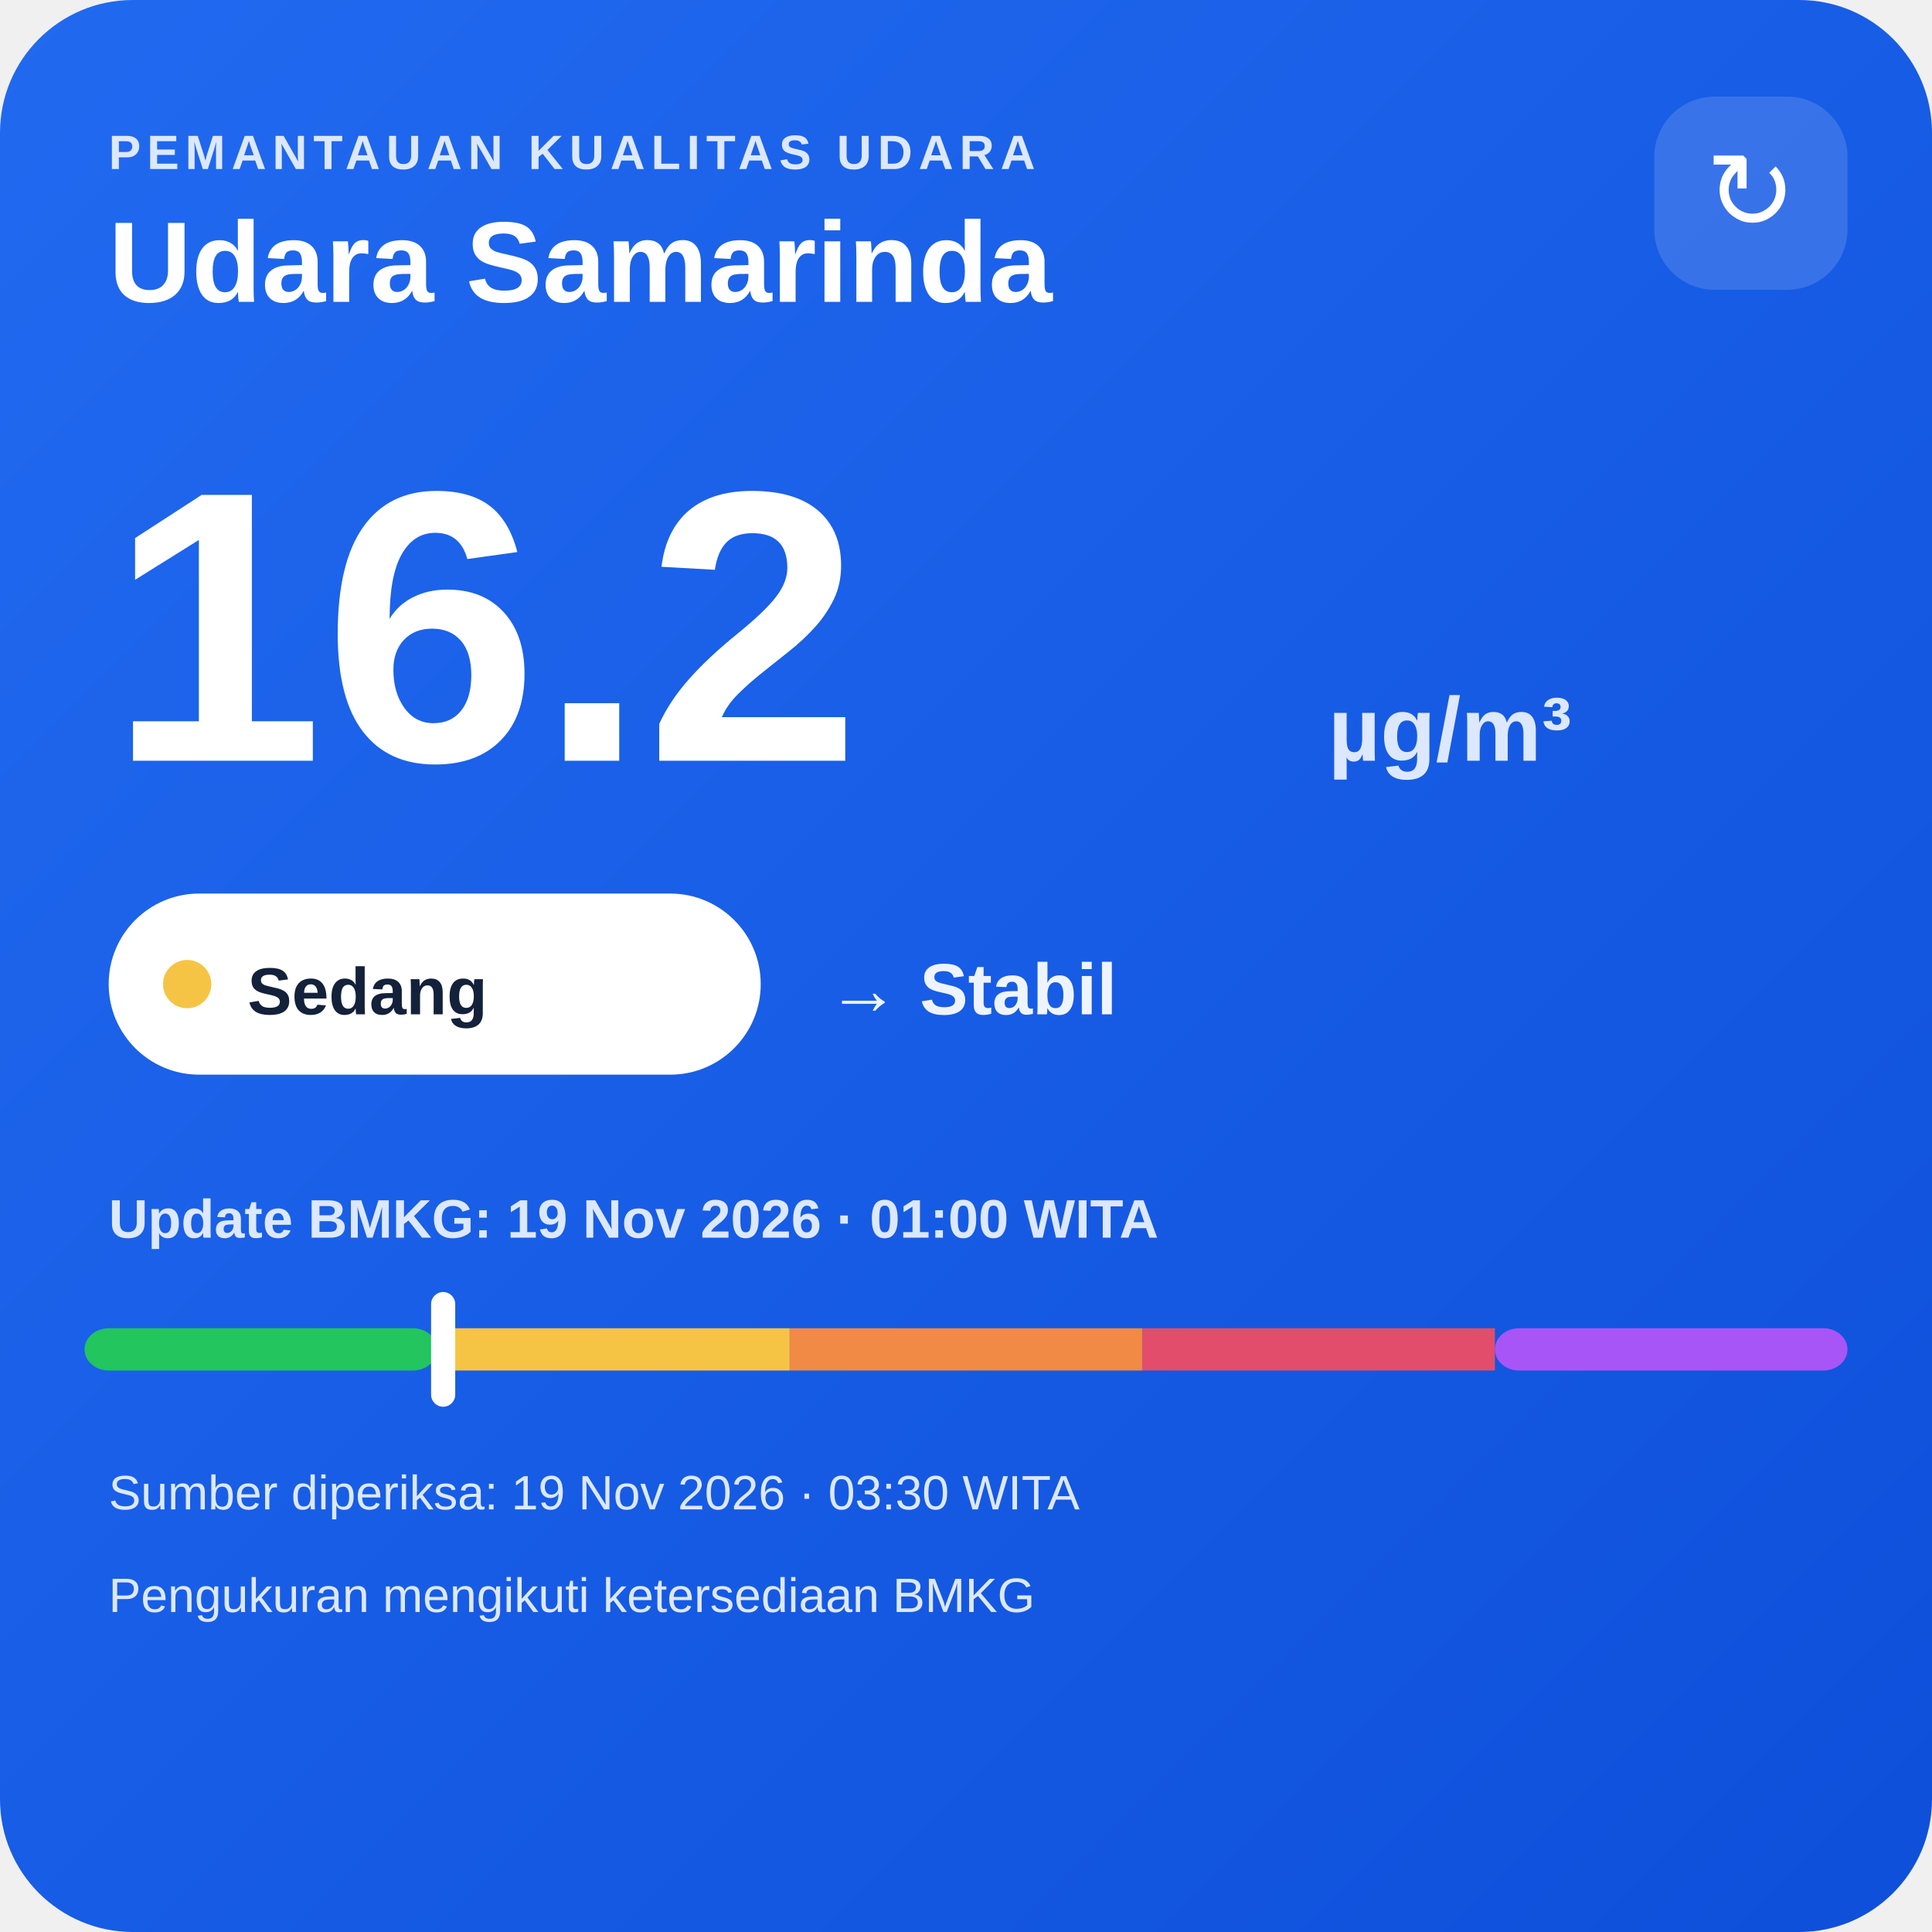
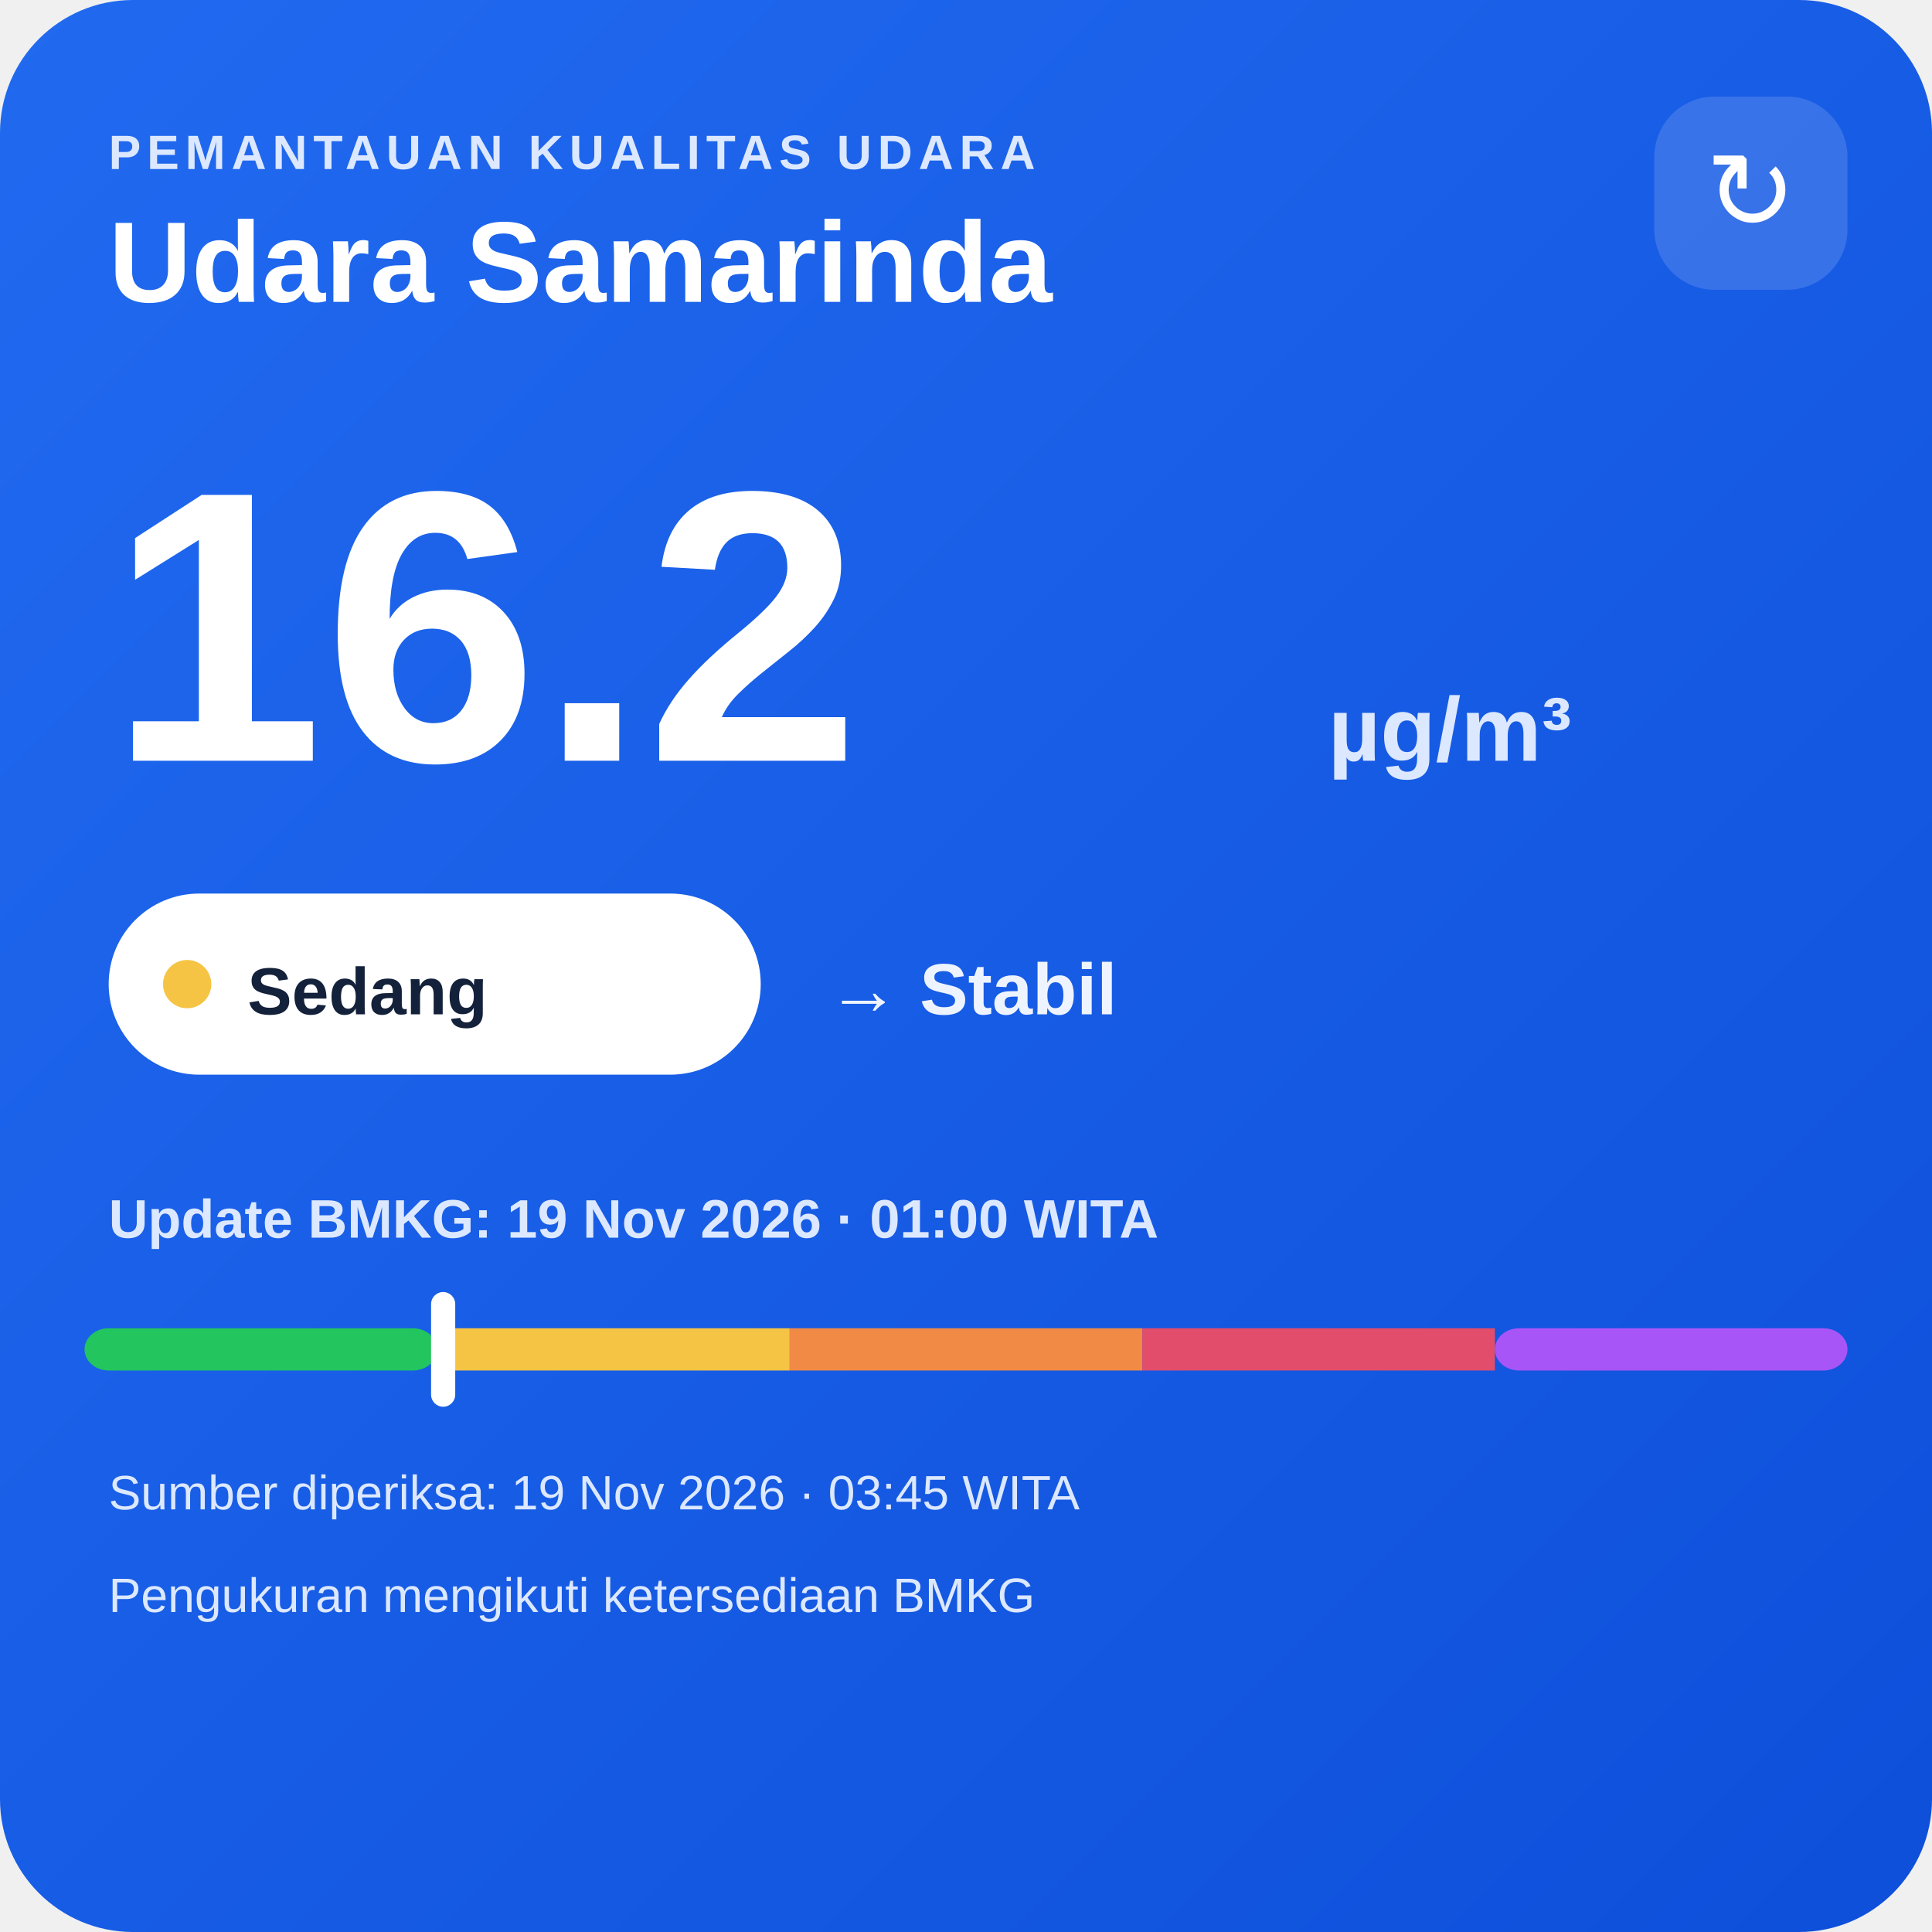
<svg xmlns="http://www.w3.org/2000/svg" width="320" height="320" viewBox="0 0 320 320">
  <defs>
    <linearGradient id="bg" x1="0" y1="0" x2="1" y2="1">
      <stop offset="0" stop-color="#216af0" />
      <stop offset="1" stop-color="#0e4fda" />
    </linearGradient>
  </defs>
  <rect width="320" height="320" rx="22" fill="url(#bg)" />
  <text x="18" y="28" fill="#dce8ff" font-family="Arial,sans-serif" font-size="8" font-weight="700" letter-spacing="1">PEMANTAUAN KUALITAS UDARA</text>
  <text x="18" y="50" fill="#ffffff" font-family="Arial,sans-serif" font-size="19" font-weight="700">Udara Samarinda</text>
  <rect x="274" y="16" width="32" height="32" rx="10" fill="#ffffff" fill-opacity=".14" />
  <text x="290" y="38" text-anchor="middle" fill="#ffffff" font-family="Arial,sans-serif" font-size="18">↻</text>
  <text x="18" y="126" fill="#ffffff" font-family="Arial,sans-serif" font-size="64" font-weight="800">16.2</text>
  <text x="220" y="126" fill="#dce8ff" font-family="Arial,sans-serif" font-size="15" font-weight="700">µg/m³</text>
  <rect x="18" y="148" width="108" height="30" rx="15" fill="#ffffff" />
  <circle cx="31" cy="163" r="4" fill="#f6c445" />
  <text x="41" y="168" fill="#13213a" font-family="Arial,sans-serif" font-size="11" font-weight="700">Sedang</text>
  <text x="137" y="168" fill="#eef4ff" font-family="Arial,sans-serif" font-size="12" font-weight="700">→ Stabil</text>
  <text x="18" y="205" fill="#dce8ff" font-family="Arial,sans-serif" font-size="9" font-weight="700">Update BMKG: 19 Nov 2026 · 01:00 WITA</text>
  <rect x="14" y="220" width="58.4" height="7" rx="4" fill="#22c55e" />
  <rect x="72.4" y="220" width="58.4" height="7" fill="#f6c445" />
  <rect x="130.8" y="220" width="58.4" height="7" fill="#f08a45" />
  <rect x="189.2" y="220" width="58.4" height="7" fill="#e24d6b" />
  <rect x="247.6" y="220" width="58.4" height="7" rx="4" fill="#a855f7" />
  <rect x="71.4" y="214" width="4" height="19" rx="2" fill="#ffffff" />
-   <text x="18" y="250" fill="#dce8ff" font-family="Arial,sans-serif" font-size="8">Sumber diperiksa: 19 Nov 2026 · 03:30 WITA</text>
+   <text x="18" y="250" fill="#dce8ff" font-family="Arial,sans-serif" font-size="8">Sumber diperiksa: 19 Nov 2026 · 03:45 WITA</text>
  <text x="18" y="267" fill="#dce8ff" font-family="Arial,sans-serif" font-size="8">Pengukuran mengikuti ketersediaan BMKG</text>
</svg>
